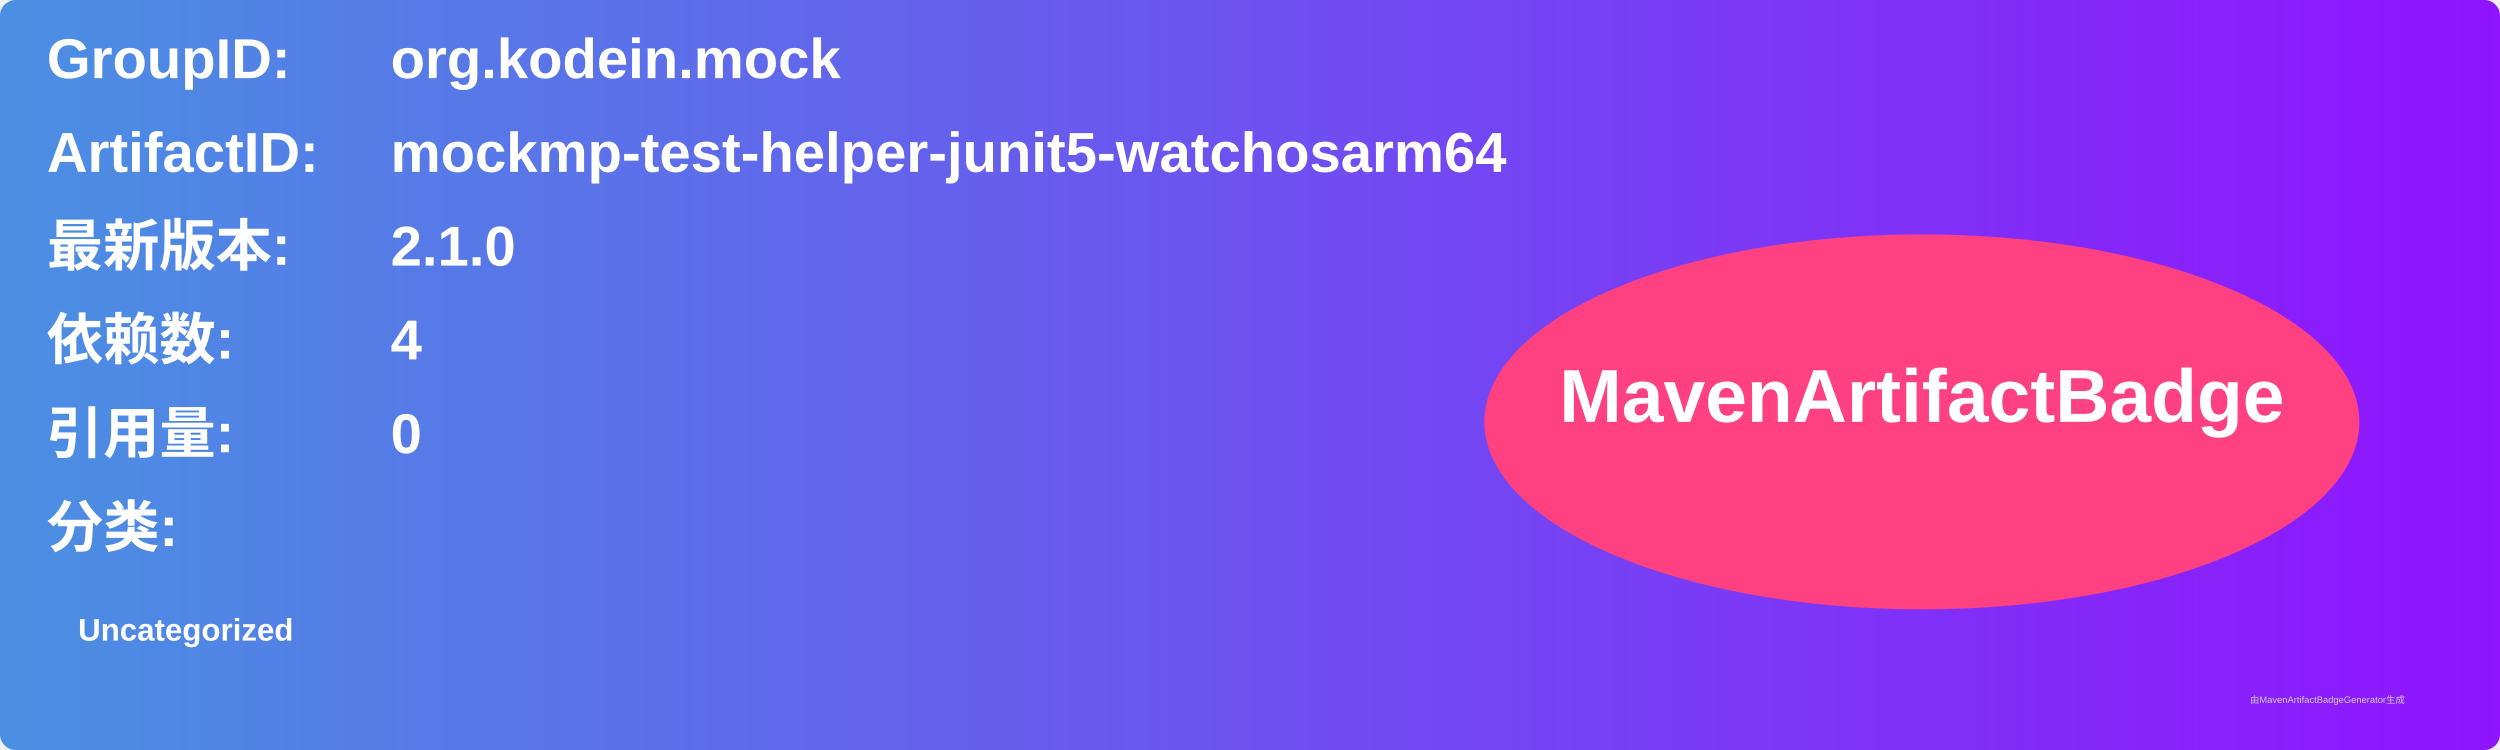
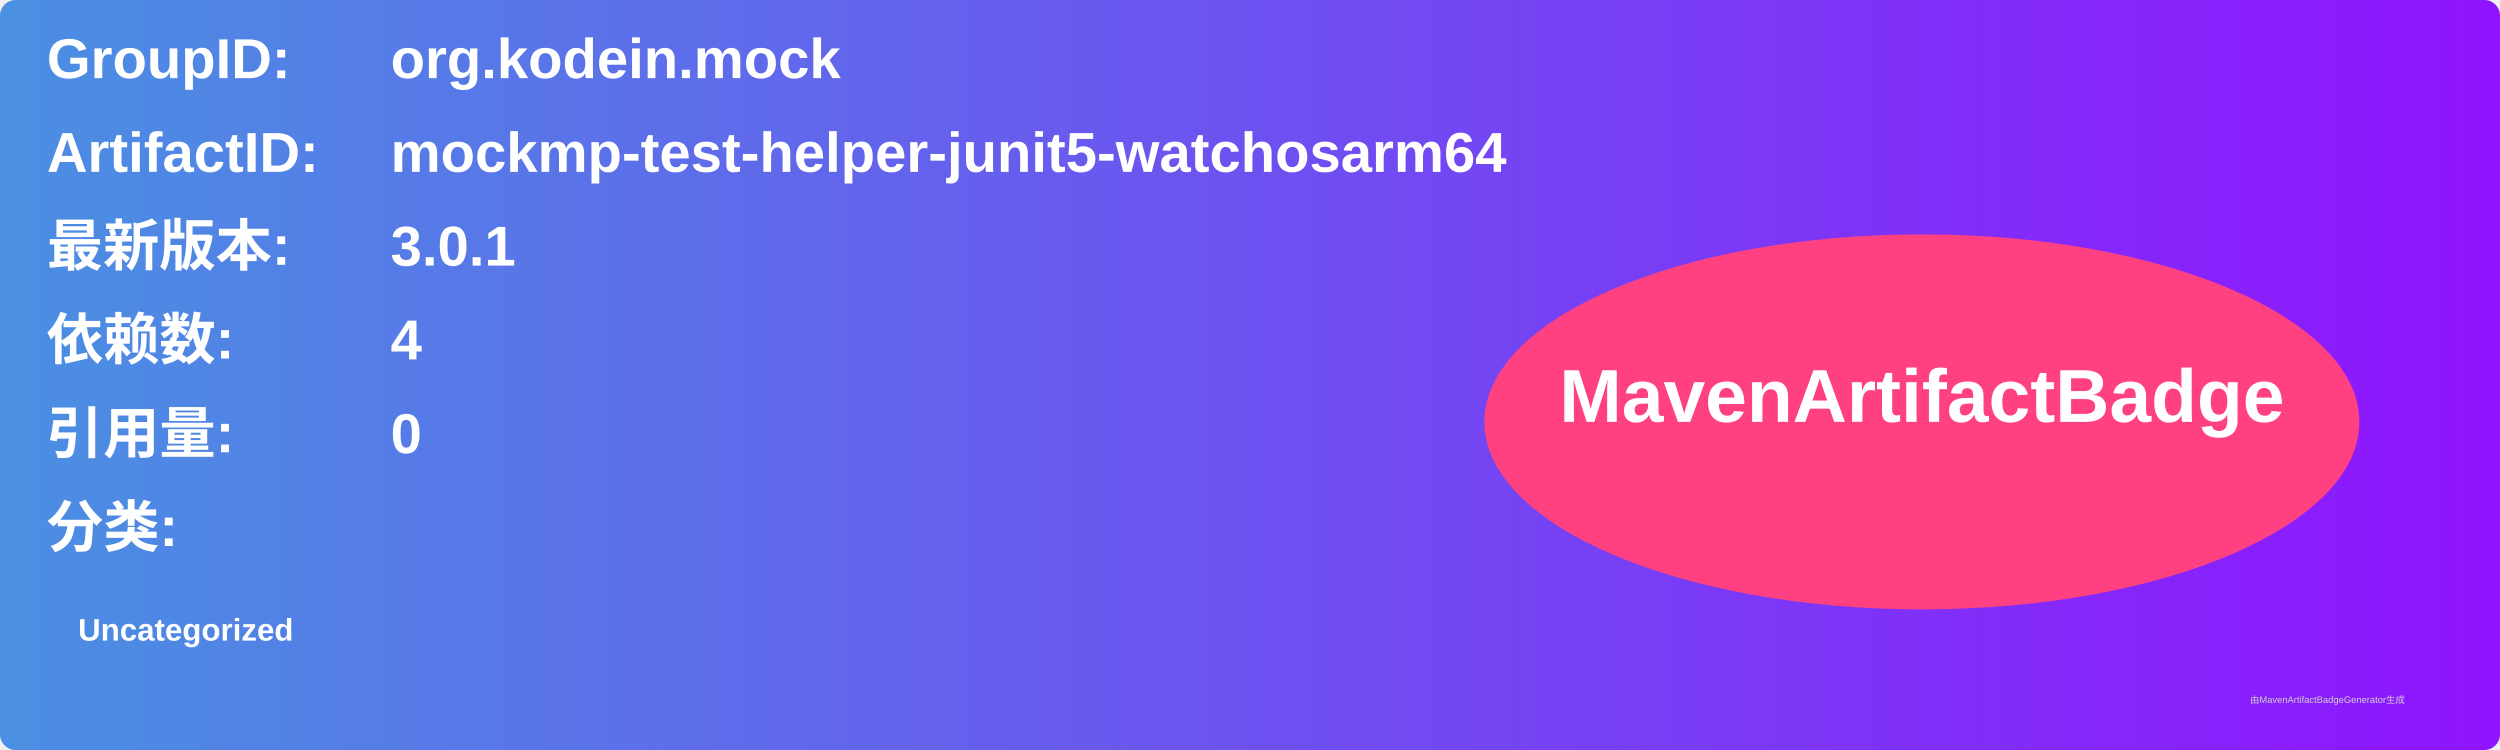
<svg xmlns="http://www.w3.org/2000/svg" width="800" height="240" viewBox="0 0 800 240">
  <linearGradient id="grad" x1="0%" y1="0%" x2="100%" y2="0%">
    <stop offset="0%" stop-color="#4a90e2" />
    <stop offset="100%" stop-color="#9013fe" />
  </linearGradient>
  <rect width="100%" height="100%" rx="5" ry="5" fill="url(#grad)" />
  <g transform="translate(15, 15)">
    <text x="0" y="10" font-family="Arial" font-size="18" fill="white" font-weight="bold" width="260">GroupID:</text>
    <text x="110" y="10" font-family="Arial" font-size="18" fill="white" font-weight="bold" width="460">org.kodein.mock</text>
    <text x="0" y="40" font-family="Arial" font-size="18" fill="white" font-weight="bold" width="260">ArtifactID:</text>
    <text x="110" y="40" font-family="Arial" font-size="18" fill="white" font-weight="bold" width="460">mockmp-test-helper-junit5-watchosarm64</text>
    <text x="0" y="70" font-family="Arial" font-size="18" fill="white" font-weight="bold">最新版本:</text>
    <text x="110" y="70" font-family="Arial" font-size="18" fill="white" font-weight="bold">
-       <tspan font-weight="bold">2.1.0</tspan>
+       <tspan font-weight="bold">3.0.1</tspan>
    </text>
    <text x="0" y="100" font-family="Arial" font-size="18" fill="white" font-weight="bold">依赖数: </text>
    <text x="110" y="100" font-family="Arial" font-size="18" fill="white">
      <tspan font-weight="bold">4</tspan>
    </text>
    <text x="0" y="130" font-family="Arial" font-size="18" fill="white" font-weight="bold">引用量: </text>
    <text x="110" y="130" font-family="Arial" font-size="18" fill="white">
      <tspan font-weight="bold">0</tspan>
    </text>
    <text x="0" y="160" font-family="Arial" font-size="18" fill="white" font-weight="bold">分类:</text>
    <text x="10" y="190" font-family="Arial" font-size="10" fill="white">
      <tspan font-weight="bold">Uncategorized</tspan>
    </text>
    <ellipse cx="600" cy="120" rx="140" ry="60" fill="#ff4081" />
    <text x="600" y="120" text-anchor="middle" font-family="Arial" font-size="24" fill="white" font-weight="bold">MavenArtifactBadge</text>
  </g>
  <text x="720" y="225" font-family="Arial" font-size="3" fill="#d0d0d0">由MavenArtifactBadgeGenerator生成</text>
</svg>
